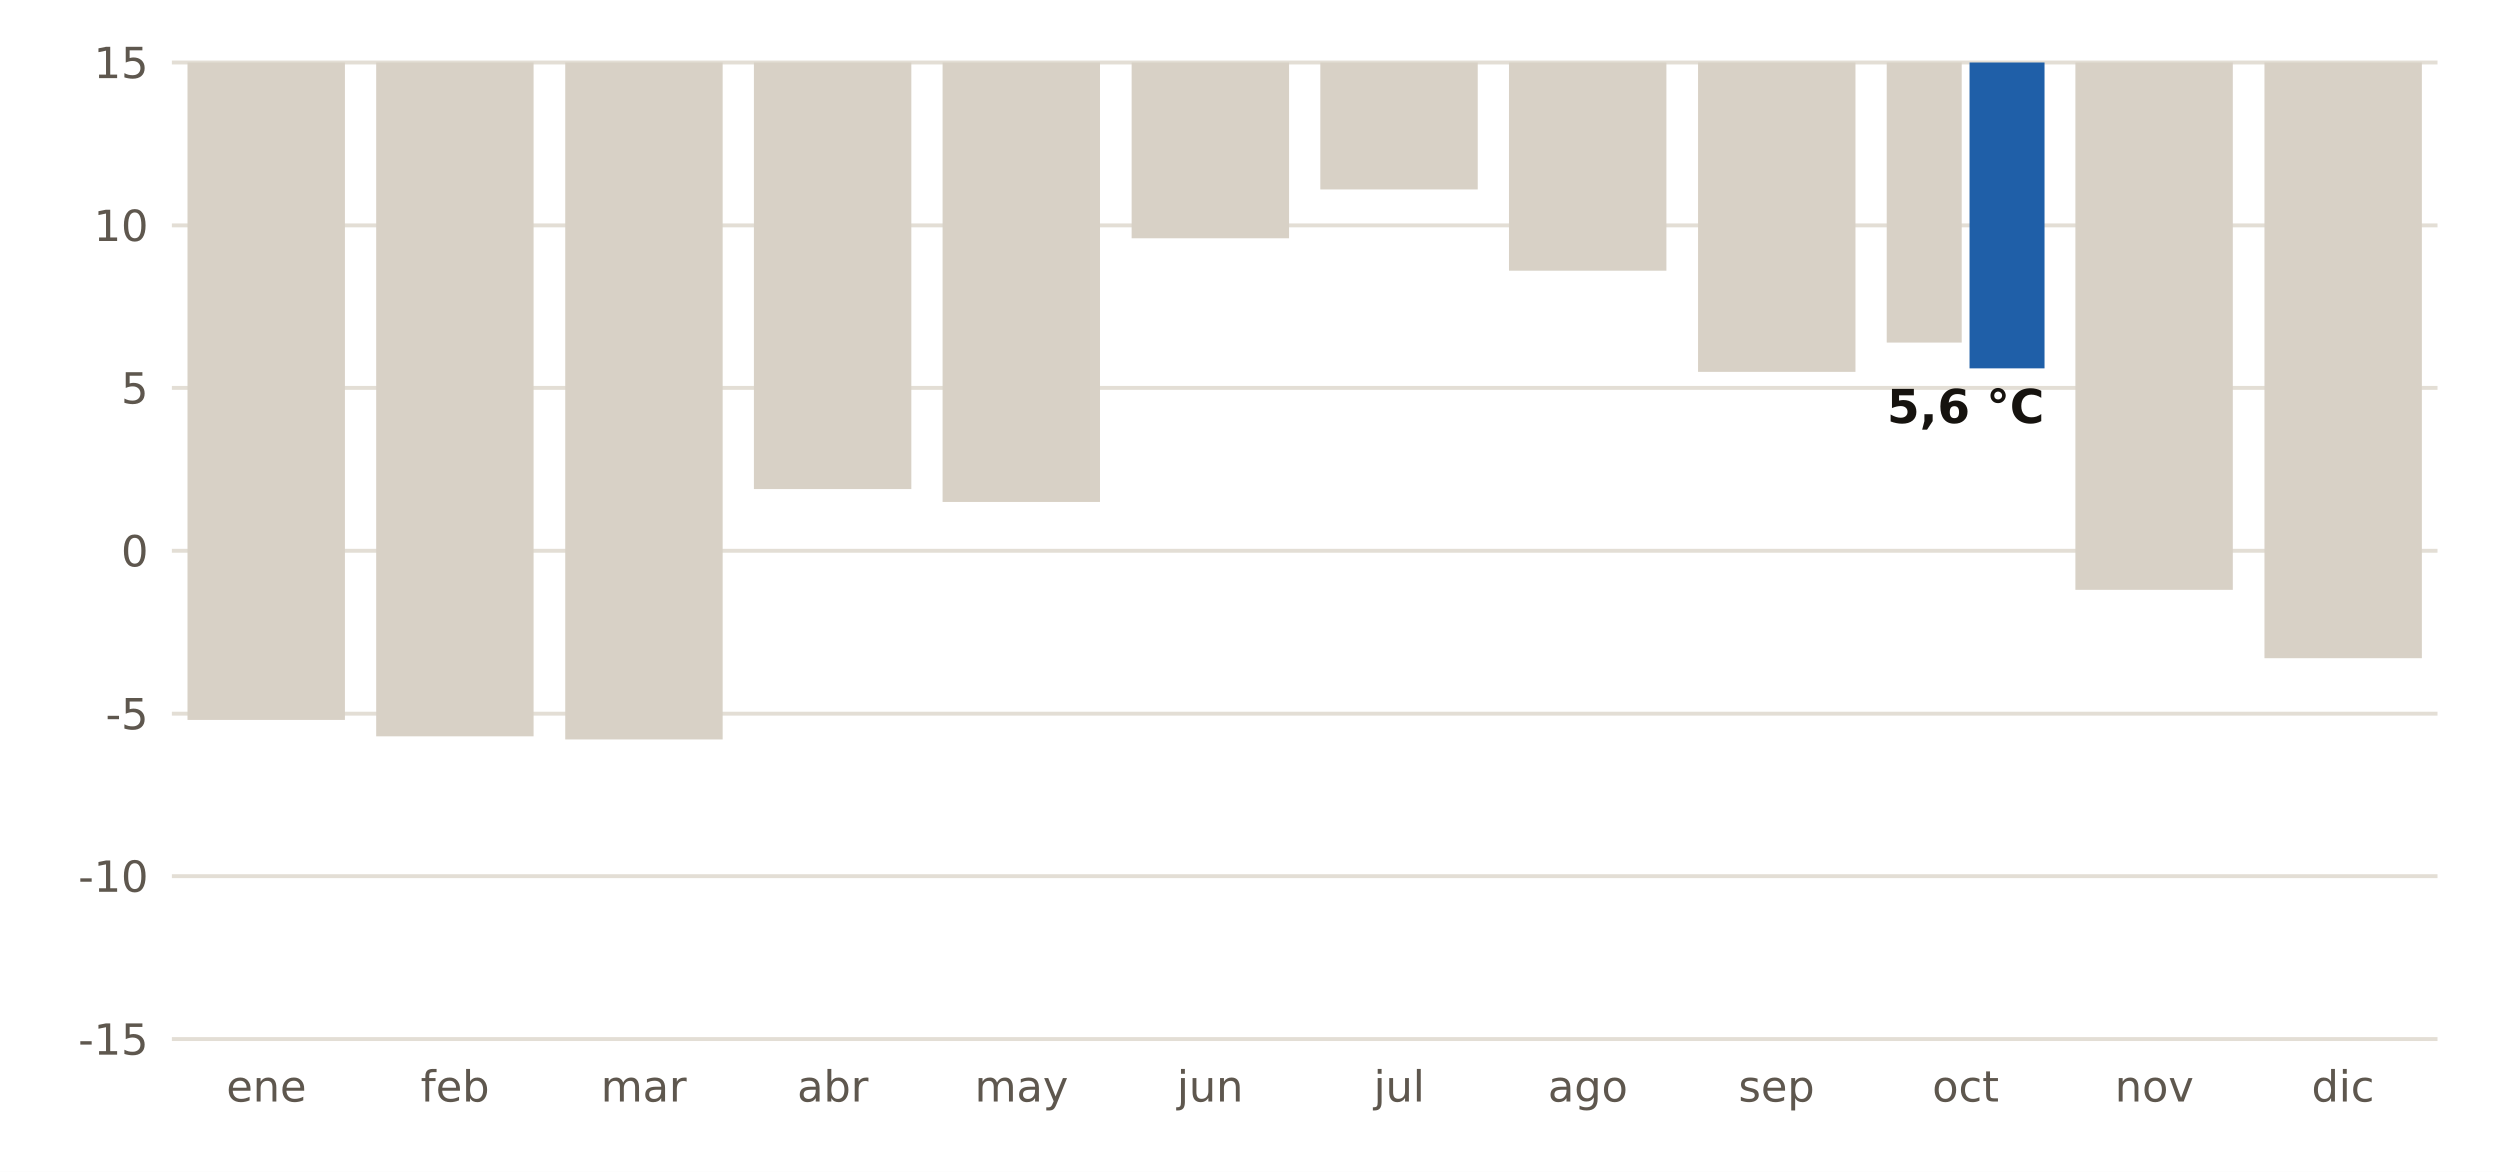
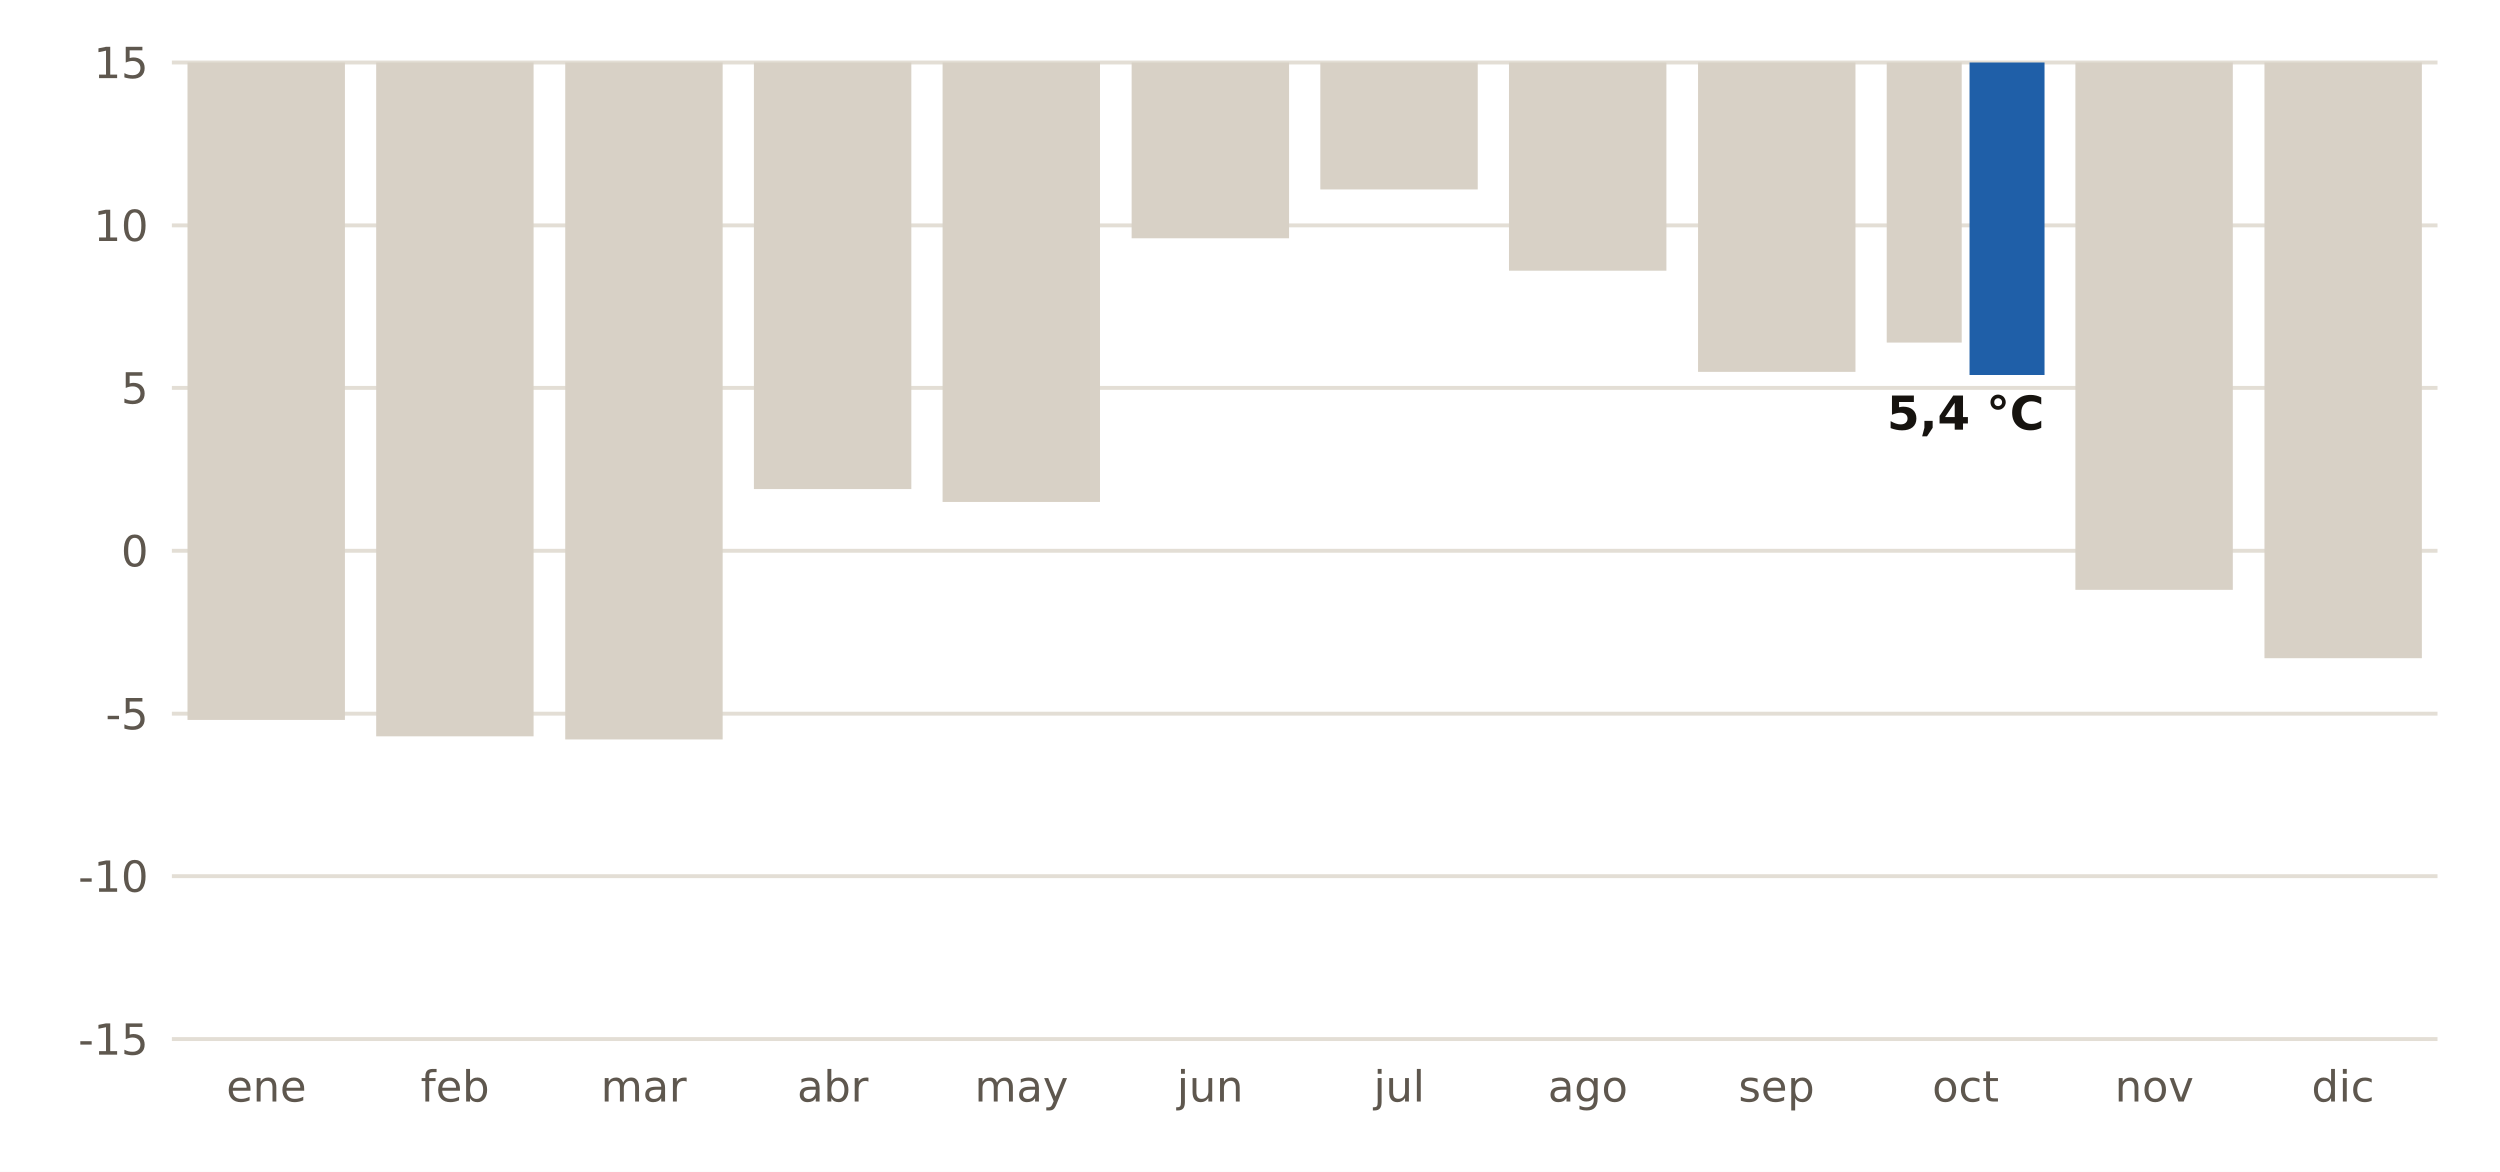
<svg xmlns="http://www.w3.org/2000/svg" viewBox="0 0 640 300" width="640" height="300" role="img" aria-label="Récord de temperatura mínima de cada mes en la estación de AEMET de Retamal de Llerena (Badajoz)">
  <rect width="640" height="300" fill="#FFFFFF" />
  <line x1="44" x2="624" y1="266.0" y2="266.0" stroke="#E3DED5" stroke-width="1" />
  <text x="38.0" y="270.0" font-size="11" fill="#5E574E" text-anchor="end" font-weight="400" font-family="Public Sans, DejaVu Sans, Arial, sans-serif">-15</text>
  <line x1="44" x2="624" y1="224.3" y2="224.3" stroke="#E3DED5" stroke-width="1" />
  <text x="38.0" y="228.3" font-size="11" fill="#5E574E" text-anchor="end" font-weight="400" font-family="Public Sans, DejaVu Sans, Arial, sans-serif">-10</text>
  <line x1="44" x2="624" y1="182.7" y2="182.7" stroke="#E3DED5" stroke-width="1" />
  <text x="38.0" y="186.7" font-size="11" fill="#5E574E" text-anchor="end" font-weight="400" font-family="Public Sans, DejaVu Sans, Arial, sans-serif">-5</text>
  <line x1="44" x2="624" y1="141.0" y2="141.0" stroke="#E3DED5" stroke-width="1" />
  <text x="38.0" y="145.0" font-size="11" fill="#5E574E" text-anchor="end" font-weight="400" font-family="Public Sans, DejaVu Sans, Arial, sans-serif">0</text>
  <line x1="44" x2="624" y1="99.3" y2="99.3" stroke="#E3DED5" stroke-width="1" />
  <text x="38.0" y="103.3" font-size="11" fill="#5E574E" text-anchor="end" font-weight="400" font-family="Public Sans, DejaVu Sans, Arial, sans-serif">5</text>
  <line x1="44" x2="624" y1="57.7" y2="57.7" stroke="#E3DED5" stroke-width="1" />
  <text x="38.0" y="61.7" font-size="11" fill="#5E574E" text-anchor="end" font-weight="400" font-family="Public Sans, DejaVu Sans, Arial, sans-serif">10</text>
  <line x1="44" x2="624" y1="16.0" y2="16.0" stroke="#E3DED5" stroke-width="1" />
  <text x="38.0" y="20.0" font-size="11" fill="#5E574E" text-anchor="end" font-weight="400" font-family="Public Sans, DejaVu Sans, Arial, sans-serif">15</text>
  <text x="68.2" y="282.0" font-size="11" fill="#5E574E" text-anchor="middle" font-weight="400" font-family="Public Sans, DejaVu Sans, Arial, sans-serif">ene</text>
  <rect x="48.0" y="16.0" width="40.3" height="168.3" fill="#D8D1C6" />
  <text x="116.5" y="282.0" font-size="11" fill="#5E574E" text-anchor="middle" font-weight="400" font-family="Public Sans, DejaVu Sans, Arial, sans-serif">feb</text>
  <rect x="96.3" y="16.0" width="40.3" height="172.5" fill="#D8D1C6" />
  <text x="164.8" y="282.0" font-size="11" fill="#5E574E" text-anchor="middle" font-weight="400" font-family="Public Sans, DejaVu Sans, Arial, sans-serif">mar</text>
  <rect x="144.7" y="16.0" width="40.3" height="173.3" fill="#D8D1C6" />
  <text x="213.2" y="282.0" font-size="11" fill="#5E574E" text-anchor="middle" font-weight="400" font-family="Public Sans, DejaVu Sans, Arial, sans-serif">abr</text>
  <rect x="193.0" y="16.0" width="40.3" height="109.2" fill="#D8D1C6" />
  <text x="261.5" y="282.0" font-size="11" fill="#5E574E" text-anchor="middle" font-weight="400" font-family="Public Sans, DejaVu Sans, Arial, sans-serif">may</text>
  <rect x="241.3" y="16.0" width="40.3" height="112.5" fill="#D8D1C6" />
  <text x="309.8" y="282.0" font-size="11" fill="#5E574E" text-anchor="middle" font-weight="400" font-family="Public Sans, DejaVu Sans, Arial, sans-serif">jun</text>
  <rect x="289.7" y="16.0" width="40.3" height="45.0" fill="#D8D1C6" />
  <text x="358.2" y="282.0" font-size="11" fill="#5E574E" text-anchor="middle" font-weight="400" font-family="Public Sans, DejaVu Sans, Arial, sans-serif">jul</text>
  <rect x="338.0" y="16.0" width="40.3" height="32.5" fill="#D8D1C6" />
  <text x="406.5" y="282.0" font-size="11" fill="#5E574E" text-anchor="middle" font-weight="400" font-family="Public Sans, DejaVu Sans, Arial, sans-serif">ago</text>
  <rect x="386.3" y="16.0" width="40.3" height="53.3" fill="#D8D1C6" />
  <text x="454.8" y="282.0" font-size="11" fill="#5E574E" text-anchor="middle" font-weight="400" font-family="Public Sans, DejaVu Sans, Arial, sans-serif">sep</text>
  <rect x="434.7" y="16.0" width="40.3" height="79.2" fill="#D8D1C6" />
  <text x="503.2" y="282.0" font-size="11" fill="#5E574E" text-anchor="middle" font-weight="400" font-family="Public Sans, DejaVu Sans, Arial, sans-serif">oct</text>
  <rect x="483.0" y="16.0" width="19.2" height="71.7" fill="#D8D1C6" />
-   <rect x="504.2" y="16.0" width="19.2" height="78.3" fill="#1F5FA8" />
-   <text x="503.2" y="108.3" font-size="12" fill="#16130F" text-anchor="middle" font-weight="700" font-family="Public Sans, DejaVu Sans, Arial, sans-serif">5,6 °C</text>
+   <rect x="504.2" y="16.0" width="19.2" height="80.0" fill="#1F5FA8" />
+   <text x="503.2" y="110.0" font-size="12" fill="#16130F" text-anchor="middle" font-weight="700" font-family="Public Sans, DejaVu Sans, Arial, sans-serif">5,4 °C</text>
  <text x="551.5" y="282.0" font-size="11" fill="#5E574E" text-anchor="middle" font-weight="400" font-family="Public Sans, DejaVu Sans, Arial, sans-serif">nov</text>
  <rect x="531.3" y="16.0" width="40.3" height="135.0" fill="#D8D1C6" />
  <text x="599.8" y="282.0" font-size="11" fill="#5E574E" text-anchor="middle" font-weight="400" font-family="Public Sans, DejaVu Sans, Arial, sans-serif">dic</text>
  <rect x="579.7" y="16.0" width="40.3" height="152.5" fill="#D8D1C6" />
</svg>
